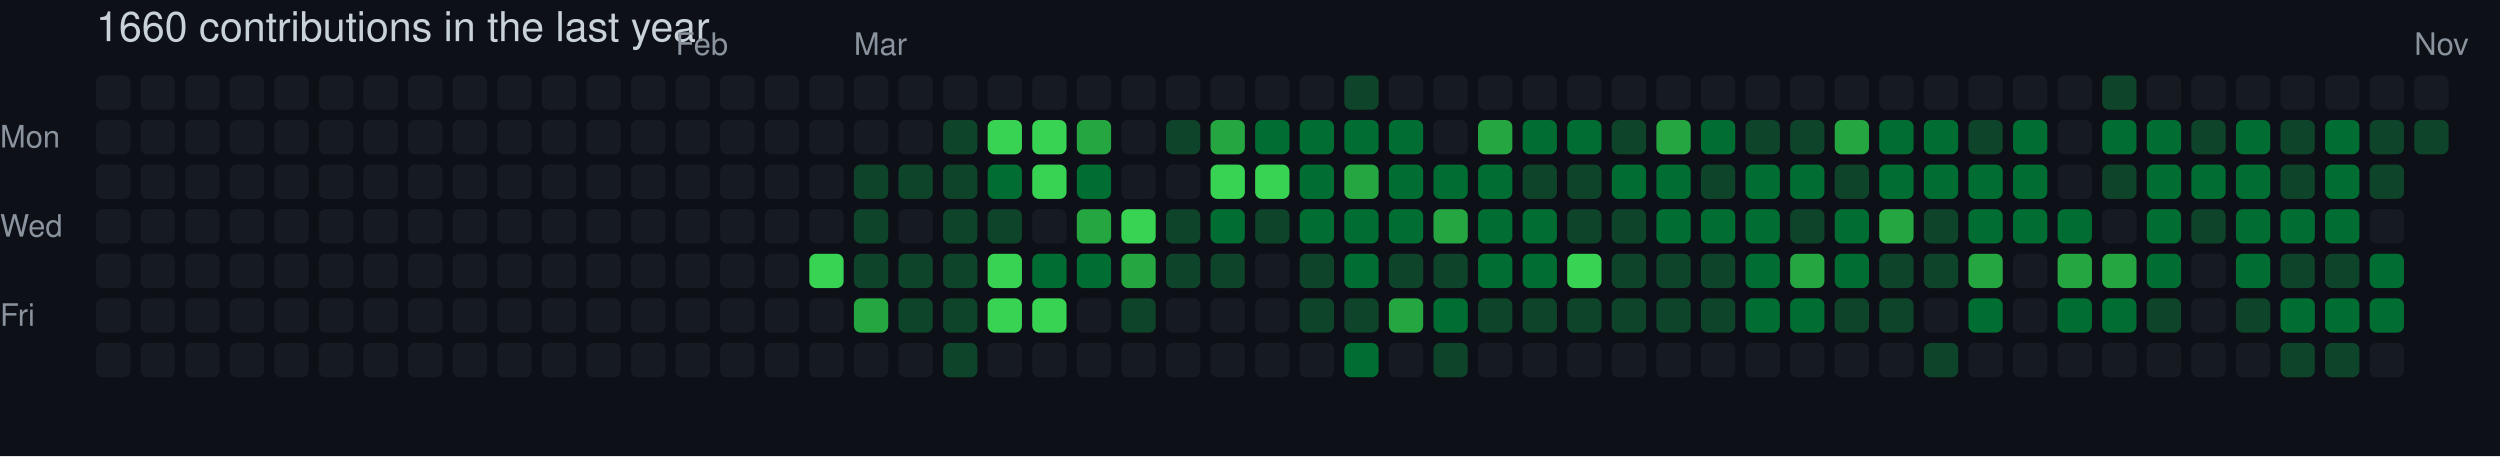
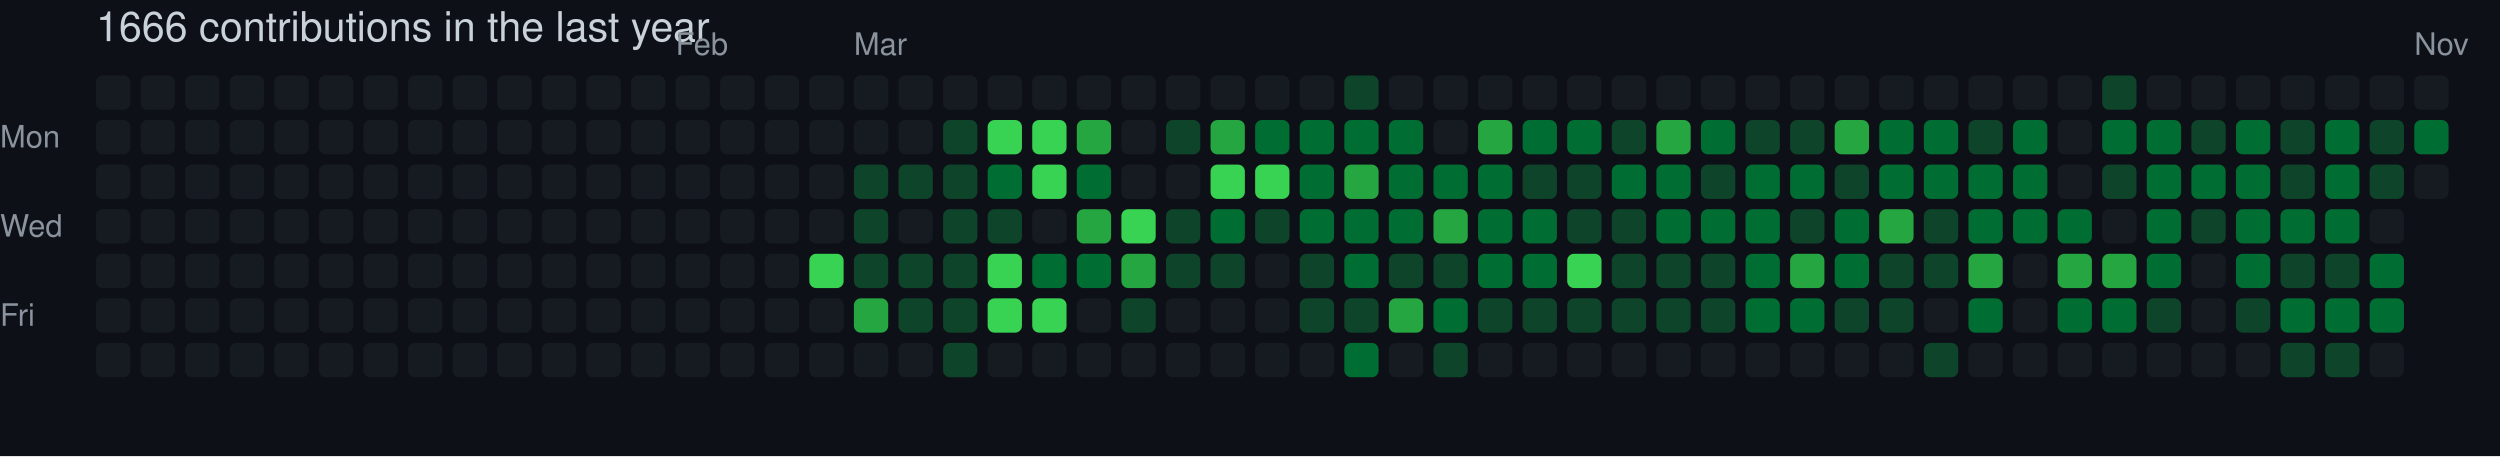
- <svg xmlns="http://www.w3.org/2000/svg" width="729" height="133" viewBox="0 0 729 133" role="img" aria-label="skiliaris made 1660 contributions in the last year">
+ <svg xmlns="http://www.w3.org/2000/svg" width="729" height="133" viewBox="0 0 729 133" role="img" aria-label="skiliaris made 1666 contributions in the last year">
  <rect width="100%" height="100%" fill="#0d1117" />
  <style>
    text {
      font-family: -apple-system, BlinkMacSystemFont, "Segoe UI", Helvetica, Arial, sans-serif;
      font-size: 9px;
      fill: #8b949e;
    }
    .count {
      font-size: 12px;
      fill: #c9d1d9;
    }
  </style>
-   <text x="28" y="12" class="count">1660 contributions in the last year</text>
+   <text x="28" y="12" class="count">1666 contributions in the last year</text>
  <text x="197" y="16">Feb</text>
  <text x="249" y="16">Mar</text>
  <text x="704" y="16">Nov</text>
  <text x="0" y="43">Mon</text>
  <text x="0" y="69">Wed</text>
  <text x="0" y="95">Fri</text>
  <rect x="28" y="22" width="10" height="10" rx="2" ry="2" fill="#161b22">
        </rect>
  <rect x="28" y="35" width="10" height="10" rx="2" ry="2" fill="#161b22">
        </rect>
  <rect x="28" y="48" width="10" height="10" rx="2" ry="2" fill="#161b22">
        </rect>
  <rect x="28" y="61" width="10" height="10" rx="2" ry="2" fill="#161b22">
        </rect>
  <rect x="28" y="74" width="10" height="10" rx="2" ry="2" fill="#161b22">
        </rect>
  <rect x="28" y="87" width="10" height="10" rx="2" ry="2" fill="#161b22">
        </rect>
  <rect x="28" y="100" width="10" height="10" rx="2" ry="2" fill="#161b22">
        </rect>
  <rect x="41" y="22" width="10" height="10" rx="2" ry="2" fill="#161b22">
        </rect>
  <rect x="41" y="35" width="10" height="10" rx="2" ry="2" fill="#161b22">
        </rect>
  <rect x="41" y="48" width="10" height="10" rx="2" ry="2" fill="#161b22">
        </rect>
  <rect x="41" y="61" width="10" height="10" rx="2" ry="2" fill="#161b22">
        </rect>
  <rect x="41" y="74" width="10" height="10" rx="2" ry="2" fill="#161b22">
        </rect>
  <rect x="41" y="87" width="10" height="10" rx="2" ry="2" fill="#161b22">
        </rect>
  <rect x="41" y="100" width="10" height="10" rx="2" ry="2" fill="#161b22">
        </rect>
  <rect x="54" y="22" width="10" height="10" rx="2" ry="2" fill="#161b22">
        </rect>
  <rect x="54" y="35" width="10" height="10" rx="2" ry="2" fill="#161b22">
        </rect>
  <rect x="54" y="48" width="10" height="10" rx="2" ry="2" fill="#161b22">
        </rect>
  <rect x="54" y="61" width="10" height="10" rx="2" ry="2" fill="#161b22">
        </rect>
  <rect x="54" y="74" width="10" height="10" rx="2" ry="2" fill="#161b22">
        </rect>
  <rect x="54" y="87" width="10" height="10" rx="2" ry="2" fill="#161b22">
        </rect>
  <rect x="54" y="100" width="10" height="10" rx="2" ry="2" fill="#161b22">
        </rect>
  <rect x="67" y="22" width="10" height="10" rx="2" ry="2" fill="#161b22">
        </rect>
  <rect x="67" y="35" width="10" height="10" rx="2" ry="2" fill="#161b22">
        </rect>
  <rect x="67" y="48" width="10" height="10" rx="2" ry="2" fill="#161b22">
        </rect>
  <rect x="67" y="61" width="10" height="10" rx="2" ry="2" fill="#161b22">
        </rect>
  <rect x="67" y="74" width="10" height="10" rx="2" ry="2" fill="#161b22">
        </rect>
  <rect x="67" y="87" width="10" height="10" rx="2" ry="2" fill="#161b22">
        </rect>
  <rect x="67" y="100" width="10" height="10" rx="2" ry="2" fill="#161b22">
        </rect>
  <rect x="80" y="22" width="10" height="10" rx="2" ry="2" fill="#161b22">
        </rect>
  <rect x="80" y="35" width="10" height="10" rx="2" ry="2" fill="#161b22">
        </rect>
  <rect x="80" y="48" width="10" height="10" rx="2" ry="2" fill="#161b22">
        </rect>
  <rect x="80" y="61" width="10" height="10" rx="2" ry="2" fill="#161b22">
        </rect>
  <rect x="80" y="74" width="10" height="10" rx="2" ry="2" fill="#161b22">
        </rect>
  <rect x="80" y="87" width="10" height="10" rx="2" ry="2" fill="#161b22">
        </rect>
  <rect x="80" y="100" width="10" height="10" rx="2" ry="2" fill="#161b22">
        </rect>
  <rect x="93" y="22" width="10" height="10" rx="2" ry="2" fill="#161b22">
        </rect>
  <rect x="93" y="35" width="10" height="10" rx="2" ry="2" fill="#161b22">
        </rect>
  <rect x="93" y="48" width="10" height="10" rx="2" ry="2" fill="#161b22">
        </rect>
  <rect x="93" y="61" width="10" height="10" rx="2" ry="2" fill="#161b22">
        </rect>
  <rect x="93" y="74" width="10" height="10" rx="2" ry="2" fill="#161b22">
        </rect>
  <rect x="93" y="87" width="10" height="10" rx="2" ry="2" fill="#161b22">
        </rect>
  <rect x="93" y="100" width="10" height="10" rx="2" ry="2" fill="#161b22">
        </rect>
  <rect x="106" y="22" width="10" height="10" rx="2" ry="2" fill="#161b22">
        </rect>
  <rect x="106" y="35" width="10" height="10" rx="2" ry="2" fill="#161b22">
        </rect>
  <rect x="106" y="48" width="10" height="10" rx="2" ry="2" fill="#161b22">
        </rect>
  <rect x="106" y="61" width="10" height="10" rx="2" ry="2" fill="#161b22">
        </rect>
  <rect x="106" y="74" width="10" height="10" rx="2" ry="2" fill="#161b22">
        </rect>
  <rect x="106" y="87" width="10" height="10" rx="2" ry="2" fill="#161b22">
        </rect>
  <rect x="106" y="100" width="10" height="10" rx="2" ry="2" fill="#161b22">
        </rect>
  <rect x="119" y="22" width="10" height="10" rx="2" ry="2" fill="#161b22">
        </rect>
  <rect x="119" y="35" width="10" height="10" rx="2" ry="2" fill="#161b22">
        </rect>
  <rect x="119" y="48" width="10" height="10" rx="2" ry="2" fill="#161b22">
        </rect>
  <rect x="119" y="61" width="10" height="10" rx="2" ry="2" fill="#161b22">
        </rect>
  <rect x="119" y="74" width="10" height="10" rx="2" ry="2" fill="#161b22">
        </rect>
  <rect x="119" y="87" width="10" height="10" rx="2" ry="2" fill="#161b22">
        </rect>
  <rect x="119" y="100" width="10" height="10" rx="2" ry="2" fill="#161b22">
        </rect>
  <rect x="132" y="22" width="10" height="10" rx="2" ry="2" fill="#161b22">
        </rect>
  <rect x="132" y="35" width="10" height="10" rx="2" ry="2" fill="#161b22">
        </rect>
  <rect x="132" y="48" width="10" height="10" rx="2" ry="2" fill="#161b22">
        </rect>
  <rect x="132" y="61" width="10" height="10" rx="2" ry="2" fill="#161b22">
        </rect>
  <rect x="132" y="74" width="10" height="10" rx="2" ry="2" fill="#161b22">
        </rect>
  <rect x="132" y="87" width="10" height="10" rx="2" ry="2" fill="#161b22">
        </rect>
  <rect x="132" y="100" width="10" height="10" rx="2" ry="2" fill="#161b22">
        </rect>
  <rect x="145" y="22" width="10" height="10" rx="2" ry="2" fill="#161b22">
        </rect>
  <rect x="145" y="35" width="10" height="10" rx="2" ry="2" fill="#161b22">
        </rect>
  <rect x="145" y="48" width="10" height="10" rx="2" ry="2" fill="#161b22">
        </rect>
  <rect x="145" y="61" width="10" height="10" rx="2" ry="2" fill="#161b22">
        </rect>
  <rect x="145" y="74" width="10" height="10" rx="2" ry="2" fill="#161b22">
        </rect>
  <rect x="145" y="87" width="10" height="10" rx="2" ry="2" fill="#161b22">
        </rect>
  <rect x="145" y="100" width="10" height="10" rx="2" ry="2" fill="#161b22">
        </rect>
  <rect x="158" y="22" width="10" height="10" rx="2" ry="2" fill="#161b22">
        </rect>
  <rect x="158" y="35" width="10" height="10" rx="2" ry="2" fill="#161b22">
        </rect>
  <rect x="158" y="48" width="10" height="10" rx="2" ry="2" fill="#161b22">
        </rect>
  <rect x="158" y="61" width="10" height="10" rx="2" ry="2" fill="#161b22">
        </rect>
  <rect x="158" y="74" width="10" height="10" rx="2" ry="2" fill="#161b22">
        </rect>
  <rect x="158" y="87" width="10" height="10" rx="2" ry="2" fill="#161b22">
        </rect>
  <rect x="158" y="100" width="10" height="10" rx="2" ry="2" fill="#161b22">
        </rect>
  <rect x="171" y="22" width="10" height="10" rx="2" ry="2" fill="#161b22">
        </rect>
  <rect x="171" y="35" width="10" height="10" rx="2" ry="2" fill="#161b22">
        </rect>
  <rect x="171" y="48" width="10" height="10" rx="2" ry="2" fill="#161b22">
        </rect>
  <rect x="171" y="61" width="10" height="10" rx="2" ry="2" fill="#161b22">
        </rect>
  <rect x="171" y="74" width="10" height="10" rx="2" ry="2" fill="#161b22">
        </rect>
  <rect x="171" y="87" width="10" height="10" rx="2" ry="2" fill="#161b22">
        </rect>
  <rect x="171" y="100" width="10" height="10" rx="2" ry="2" fill="#161b22">
        </rect>
  <rect x="184" y="22" width="10" height="10" rx="2" ry="2" fill="#161b22">
        </rect>
  <rect x="184" y="35" width="10" height="10" rx="2" ry="2" fill="#161b22">
        </rect>
  <rect x="184" y="48" width="10" height="10" rx="2" ry="2" fill="#161b22">
        </rect>
  <rect x="184" y="61" width="10" height="10" rx="2" ry="2" fill="#161b22">
        </rect>
  <rect x="184" y="74" width="10" height="10" rx="2" ry="2" fill="#161b22">
        </rect>
  <rect x="184" y="87" width="10" height="10" rx="2" ry="2" fill="#161b22">
        </rect>
  <rect x="184" y="100" width="10" height="10" rx="2" ry="2" fill="#161b22">
        </rect>
  <rect x="197" y="22" width="10" height="10" rx="2" ry="2" fill="#161b22">
        </rect>
  <rect x="197" y="35" width="10" height="10" rx="2" ry="2" fill="#161b22">
        </rect>
  <rect x="197" y="48" width="10" height="10" rx="2" ry="2" fill="#161b22">
        </rect>
  <rect x="197" y="61" width="10" height="10" rx="2" ry="2" fill="#161b22">
        </rect>
  <rect x="197" y="74" width="10" height="10" rx="2" ry="2" fill="#161b22">
        </rect>
  <rect x="197" y="87" width="10" height="10" rx="2" ry="2" fill="#161b22">
        </rect>
  <rect x="197" y="100" width="10" height="10" rx="2" ry="2" fill="#161b22">
        </rect>
  <rect x="210" y="22" width="10" height="10" rx="2" ry="2" fill="#161b22">
        </rect>
  <rect x="210" y="35" width="10" height="10" rx="2" ry="2" fill="#161b22">
        </rect>
  <rect x="210" y="48" width="10" height="10" rx="2" ry="2" fill="#161b22">
        </rect>
  <rect x="210" y="61" width="10" height="10" rx="2" ry="2" fill="#161b22">
        </rect>
  <rect x="210" y="74" width="10" height="10" rx="2" ry="2" fill="#161b22">
        </rect>
  <rect x="210" y="87" width="10" height="10" rx="2" ry="2" fill="#161b22">
        </rect>
  <rect x="210" y="100" width="10" height="10" rx="2" ry="2" fill="#161b22">
        </rect>
  <rect x="223" y="22" width="10" height="10" rx="2" ry="2" fill="#161b22">
        </rect>
  <rect x="223" y="35" width="10" height="10" rx="2" ry="2" fill="#161b22">
        </rect>
  <rect x="223" y="48" width="10" height="10" rx="2" ry="2" fill="#161b22">
        </rect>
  <rect x="223" y="61" width="10" height="10" rx="2" ry="2" fill="#161b22">
        </rect>
  <rect x="223" y="74" width="10" height="10" rx="2" ry="2" fill="#161b22">
        </rect>
  <rect x="223" y="87" width="10" height="10" rx="2" ry="2" fill="#161b22">
        </rect>
  <rect x="223" y="100" width="10" height="10" rx="2" ry="2" fill="#161b22">
        </rect>
  <rect x="236" y="22" width="10" height="10" rx="2" ry="2" fill="#161b22">
        </rect>
  <rect x="236" y="35" width="10" height="10" rx="2" ry="2" fill="#161b22">
        </rect>
  <rect x="236" y="48" width="10" height="10" rx="2" ry="2" fill="#161b22">
        </rect>
  <rect x="236" y="61" width="10" height="10" rx="2" ry="2" fill="#161b22">
        </rect>
  <rect x="236" y="74" width="10" height="10" rx="2" ry="2" fill="#39d353">
        </rect>
  <rect x="236" y="87" width="10" height="10" rx="2" ry="2" fill="#161b22">
        </rect>
  <rect x="236" y="100" width="10" height="10" rx="2" ry="2" fill="#161b22">
        </rect>
  <rect x="249" y="22" width="10" height="10" rx="2" ry="2" fill="#161b22">
        </rect>
  <rect x="249" y="35" width="10" height="10" rx="2" ry="2" fill="#161b22">
        </rect>
  <rect x="249" y="48" width="10" height="10" rx="2" ry="2" fill="#0e4429">
        </rect>
  <rect x="249" y="61" width="10" height="10" rx="2" ry="2" fill="#0e4429">
        </rect>
  <rect x="249" y="74" width="10" height="10" rx="2" ry="2" fill="#0e4429">
        </rect>
  <rect x="249" y="87" width="10" height="10" rx="2" ry="2" fill="#26a641">
        </rect>
  <rect x="249" y="100" width="10" height="10" rx="2" ry="2" fill="#161b22">
        </rect>
  <rect x="262" y="22" width="10" height="10" rx="2" ry="2" fill="#161b22">
        </rect>
  <rect x="262" y="35" width="10" height="10" rx="2" ry="2" fill="#161b22">
        </rect>
  <rect x="262" y="48" width="10" height="10" rx="2" ry="2" fill="#0e4429">
        </rect>
  <rect x="262" y="61" width="10" height="10" rx="2" ry="2" fill="#161b22">
        </rect>
  <rect x="262" y="74" width="10" height="10" rx="2" ry="2" fill="#0e4429">
        </rect>
  <rect x="262" y="87" width="10" height="10" rx="2" ry="2" fill="#0e4429">
        </rect>
  <rect x="262" y="100" width="10" height="10" rx="2" ry="2" fill="#161b22">
        </rect>
  <rect x="275" y="22" width="10" height="10" rx="2" ry="2" fill="#161b22">
        </rect>
  <rect x="275" y="35" width="10" height="10" rx="2" ry="2" fill="#0e4429">
        </rect>
  <rect x="275" y="48" width="10" height="10" rx="2" ry="2" fill="#0e4429">
        </rect>
  <rect x="275" y="61" width="10" height="10" rx="2" ry="2" fill="#0e4429">
        </rect>
  <rect x="275" y="74" width="10" height="10" rx="2" ry="2" fill="#0e4429">
        </rect>
  <rect x="275" y="87" width="10" height="10" rx="2" ry="2" fill="#0e4429">
        </rect>
  <rect x="275" y="100" width="10" height="10" rx="2" ry="2" fill="#0e4429">
        </rect>
  <rect x="288" y="22" width="10" height="10" rx="2" ry="2" fill="#161b22">
        </rect>
  <rect x="288" y="35" width="10" height="10" rx="2" ry="2" fill="#39d353">
        </rect>
  <rect x="288" y="48" width="10" height="10" rx="2" ry="2" fill="#006d32">
        </rect>
  <rect x="288" y="61" width="10" height="10" rx="2" ry="2" fill="#0e4429">
        </rect>
  <rect x="288" y="74" width="10" height="10" rx="2" ry="2" fill="#39d353">
        </rect>
  <rect x="288" y="87" width="10" height="10" rx="2" ry="2" fill="#39d353">
        </rect>
  <rect x="288" y="100" width="10" height="10" rx="2" ry="2" fill="#161b22">
        </rect>
  <rect x="301" y="22" width="10" height="10" rx="2" ry="2" fill="#161b22">
        </rect>
  <rect x="301" y="35" width="10" height="10" rx="2" ry="2" fill="#39d353">
        </rect>
  <rect x="301" y="48" width="10" height="10" rx="2" ry="2" fill="#39d353">
        </rect>
  <rect x="301" y="61" width="10" height="10" rx="2" ry="2" fill="#161b22">
        </rect>
  <rect x="301" y="74" width="10" height="10" rx="2" ry="2" fill="#006d32">
        </rect>
  <rect x="301" y="87" width="10" height="10" rx="2" ry="2" fill="#39d353">
        </rect>
  <rect x="301" y="100" width="10" height="10" rx="2" ry="2" fill="#161b22">
        </rect>
  <rect x="314" y="22" width="10" height="10" rx="2" ry="2" fill="#161b22">
        </rect>
  <rect x="314" y="35" width="10" height="10" rx="2" ry="2" fill="#26a641">
        </rect>
  <rect x="314" y="48" width="10" height="10" rx="2" ry="2" fill="#006d32">
        </rect>
  <rect x="314" y="61" width="10" height="10" rx="2" ry="2" fill="#26a641">
        </rect>
  <rect x="314" y="74" width="10" height="10" rx="2" ry="2" fill="#006d32">
        </rect>
  <rect x="314" y="87" width="10" height="10" rx="2" ry="2" fill="#161b22">
        </rect>
  <rect x="314" y="100" width="10" height="10" rx="2" ry="2" fill="#161b22">
        </rect>
  <rect x="327" y="22" width="10" height="10" rx="2" ry="2" fill="#161b22">
        </rect>
  <rect x="327" y="35" width="10" height="10" rx="2" ry="2" fill="#161b22">
        </rect>
  <rect x="327" y="48" width="10" height="10" rx="2" ry="2" fill="#161b22">
        </rect>
  <rect x="327" y="61" width="10" height="10" rx="2" ry="2" fill="#39d353">
        </rect>
  <rect x="327" y="74" width="10" height="10" rx="2" ry="2" fill="#26a641">
        </rect>
  <rect x="327" y="87" width="10" height="10" rx="2" ry="2" fill="#0e4429">
        </rect>
  <rect x="327" y="100" width="10" height="10" rx="2" ry="2" fill="#161b22">
        </rect>
  <rect x="340" y="22" width="10" height="10" rx="2" ry="2" fill="#161b22">
        </rect>
  <rect x="340" y="35" width="10" height="10" rx="2" ry="2" fill="#0e4429">
        </rect>
  <rect x="340" y="48" width="10" height="10" rx="2" ry="2" fill="#161b22">
        </rect>
  <rect x="340" y="61" width="10" height="10" rx="2" ry="2" fill="#0e4429">
        </rect>
  <rect x="340" y="74" width="10" height="10" rx="2" ry="2" fill="#0e4429">
        </rect>
  <rect x="340" y="87" width="10" height="10" rx="2" ry="2" fill="#161b22">
        </rect>
  <rect x="340" y="100" width="10" height="10" rx="2" ry="2" fill="#161b22">
        </rect>
  <rect x="353" y="22" width="10" height="10" rx="2" ry="2" fill="#161b22">
        </rect>
  <rect x="353" y="35" width="10" height="10" rx="2" ry="2" fill="#26a641">
        </rect>
  <rect x="353" y="48" width="10" height="10" rx="2" ry="2" fill="#39d353">
        </rect>
  <rect x="353" y="61" width="10" height="10" rx="2" ry="2" fill="#006d32">
        </rect>
  <rect x="353" y="74" width="10" height="10" rx="2" ry="2" fill="#0e4429">
        </rect>
  <rect x="353" y="87" width="10" height="10" rx="2" ry="2" fill="#161b22">
        </rect>
  <rect x="353" y="100" width="10" height="10" rx="2" ry="2" fill="#161b22">
        </rect>
  <rect x="366" y="22" width="10" height="10" rx="2" ry="2" fill="#161b22">
        </rect>
  <rect x="366" y="35" width="10" height="10" rx="2" ry="2" fill="#006d32">
        </rect>
  <rect x="366" y="48" width="10" height="10" rx="2" ry="2" fill="#39d353">
        </rect>
  <rect x="366" y="61" width="10" height="10" rx="2" ry="2" fill="#0e4429">
        </rect>
  <rect x="366" y="74" width="10" height="10" rx="2" ry="2" fill="#161b22">
        </rect>
  <rect x="366" y="87" width="10" height="10" rx="2" ry="2" fill="#161b22">
        </rect>
  <rect x="366" y="100" width="10" height="10" rx="2" ry="2" fill="#161b22">
        </rect>
  <rect x="379" y="22" width="10" height="10" rx="2" ry="2" fill="#161b22">
        </rect>
  <rect x="379" y="35" width="10" height="10" rx="2" ry="2" fill="#006d32">
        </rect>
  <rect x="379" y="48" width="10" height="10" rx="2" ry="2" fill="#006d32">
        </rect>
  <rect x="379" y="61" width="10" height="10" rx="2" ry="2" fill="#006d32">
        </rect>
  <rect x="379" y="74" width="10" height="10" rx="2" ry="2" fill="#0e4429">
        </rect>
  <rect x="379" y="87" width="10" height="10" rx="2" ry="2" fill="#0e4429">
        </rect>
  <rect x="379" y="100" width="10" height="10" rx="2" ry="2" fill="#161b22">
        </rect>
  <rect x="392" y="22" width="10" height="10" rx="2" ry="2" fill="#0e4429">
        </rect>
  <rect x="392" y="35" width="10" height="10" rx="2" ry="2" fill="#006d32">
        </rect>
  <rect x="392" y="48" width="10" height="10" rx="2" ry="2" fill="#26a641">
        </rect>
  <rect x="392" y="61" width="10" height="10" rx="2" ry="2" fill="#006d32">
        </rect>
  <rect x="392" y="74" width="10" height="10" rx="2" ry="2" fill="#006d32">
        </rect>
  <rect x="392" y="87" width="10" height="10" rx="2" ry="2" fill="#0e4429">
        </rect>
  <rect x="392" y="100" width="10" height="10" rx="2" ry="2" fill="#006d32">
        </rect>
  <rect x="405" y="22" width="10" height="10" rx="2" ry="2" fill="#161b22">
        </rect>
  <rect x="405" y="35" width="10" height="10" rx="2" ry="2" fill="#006d32">
        </rect>
  <rect x="405" y="48" width="10" height="10" rx="2" ry="2" fill="#006d32">
        </rect>
  <rect x="405" y="61" width="10" height="10" rx="2" ry="2" fill="#006d32">
        </rect>
  <rect x="405" y="74" width="10" height="10" rx="2" ry="2" fill="#0e4429">
        </rect>
  <rect x="405" y="87" width="10" height="10" rx="2" ry="2" fill="#26a641">
        </rect>
  <rect x="405" y="100" width="10" height="10" rx="2" ry="2" fill="#161b22">
        </rect>
  <rect x="418" y="22" width="10" height="10" rx="2" ry="2" fill="#161b22">
        </rect>
  <rect x="418" y="35" width="10" height="10" rx="2" ry="2" fill="#161b22">
        </rect>
  <rect x="418" y="48" width="10" height="10" rx="2" ry="2" fill="#006d32">
        </rect>
  <rect x="418" y="61" width="10" height="10" rx="2" ry="2" fill="#26a641">
        </rect>
  <rect x="418" y="74" width="10" height="10" rx="2" ry="2" fill="#0e4429">
        </rect>
  <rect x="418" y="87" width="10" height="10" rx="2" ry="2" fill="#006d32">
        </rect>
  <rect x="418" y="100" width="10" height="10" rx="2" ry="2" fill="#0e4429">
        </rect>
  <rect x="431" y="22" width="10" height="10" rx="2" ry="2" fill="#161b22">
        </rect>
  <rect x="431" y="35" width="10" height="10" rx="2" ry="2" fill="#26a641">
        </rect>
  <rect x="431" y="48" width="10" height="10" rx="2" ry="2" fill="#006d32">
        </rect>
  <rect x="431" y="61" width="10" height="10" rx="2" ry="2" fill="#006d32">
        </rect>
  <rect x="431" y="74" width="10" height="10" rx="2" ry="2" fill="#006d32">
        </rect>
  <rect x="431" y="87" width="10" height="10" rx="2" ry="2" fill="#0e4429">
        </rect>
  <rect x="431" y="100" width="10" height="10" rx="2" ry="2" fill="#161b22">
        </rect>
  <rect x="444" y="22" width="10" height="10" rx="2" ry="2" fill="#161b22">
        </rect>
  <rect x="444" y="35" width="10" height="10" rx="2" ry="2" fill="#006d32">
        </rect>
  <rect x="444" y="48" width="10" height="10" rx="2" ry="2" fill="#0e4429">
        </rect>
  <rect x="444" y="61" width="10" height="10" rx="2" ry="2" fill="#006d32">
        </rect>
  <rect x="444" y="74" width="10" height="10" rx="2" ry="2" fill="#006d32">
        </rect>
  <rect x="444" y="87" width="10" height="10" rx="2" ry="2" fill="#0e4429">
        </rect>
  <rect x="444" y="100" width="10" height="10" rx="2" ry="2" fill="#161b22">
        </rect>
  <rect x="457" y="22" width="10" height="10" rx="2" ry="2" fill="#161b22">
        </rect>
  <rect x="457" y="35" width="10" height="10" rx="2" ry="2" fill="#006d32">
        </rect>
  <rect x="457" y="48" width="10" height="10" rx="2" ry="2" fill="#0e4429">
        </rect>
  <rect x="457" y="61" width="10" height="10" rx="2" ry="2" fill="#0e4429">
        </rect>
  <rect x="457" y="74" width="10" height="10" rx="2" ry="2" fill="#39d353">
        </rect>
  <rect x="457" y="87" width="10" height="10" rx="2" ry="2" fill="#0e4429">
        </rect>
  <rect x="457" y="100" width="10" height="10" rx="2" ry="2" fill="#161b22">
        </rect>
  <rect x="470" y="22" width="10" height="10" rx="2" ry="2" fill="#161b22">
        </rect>
  <rect x="470" y="35" width="10" height="10" rx="2" ry="2" fill="#0e4429">
        </rect>
  <rect x="470" y="48" width="10" height="10" rx="2" ry="2" fill="#006d32">
        </rect>
  <rect x="470" y="61" width="10" height="10" rx="2" ry="2" fill="#0e4429">
        </rect>
  <rect x="470" y="74" width="10" height="10" rx="2" ry="2" fill="#0e4429">
        </rect>
  <rect x="470" y="87" width="10" height="10" rx="2" ry="2" fill="#0e4429">
        </rect>
  <rect x="470" y="100" width="10" height="10" rx="2" ry="2" fill="#161b22">
        </rect>
  <rect x="483" y="22" width="10" height="10" rx="2" ry="2" fill="#161b22">
        </rect>
  <rect x="483" y="35" width="10" height="10" rx="2" ry="2" fill="#26a641">
        </rect>
  <rect x="483" y="48" width="10" height="10" rx="2" ry="2" fill="#006d32">
        </rect>
  <rect x="483" y="61" width="10" height="10" rx="2" ry="2" fill="#006d32">
        </rect>
  <rect x="483" y="74" width="10" height="10" rx="2" ry="2" fill="#0e4429">
        </rect>
  <rect x="483" y="87" width="10" height="10" rx="2" ry="2" fill="#0e4429">
        </rect>
  <rect x="483" y="100" width="10" height="10" rx="2" ry="2" fill="#161b22">
        </rect>
  <rect x="496" y="22" width="10" height="10" rx="2" ry="2" fill="#161b22">
        </rect>
  <rect x="496" y="35" width="10" height="10" rx="2" ry="2" fill="#006d32">
        </rect>
  <rect x="496" y="48" width="10" height="10" rx="2" ry="2" fill="#0e4429">
        </rect>
  <rect x="496" y="61" width="10" height="10" rx="2" ry="2" fill="#006d32">
        </rect>
  <rect x="496" y="74" width="10" height="10" rx="2" ry="2" fill="#0e4429">
        </rect>
  <rect x="496" y="87" width="10" height="10" rx="2" ry="2" fill="#0e4429">
        </rect>
  <rect x="496" y="100" width="10" height="10" rx="2" ry="2" fill="#161b22">
        </rect>
  <rect x="509" y="22" width="10" height="10" rx="2" ry="2" fill="#161b22">
        </rect>
  <rect x="509" y="35" width="10" height="10" rx="2" ry="2" fill="#0e4429">
        </rect>
  <rect x="509" y="48" width="10" height="10" rx="2" ry="2" fill="#006d32">
        </rect>
  <rect x="509" y="61" width="10" height="10" rx="2" ry="2" fill="#006d32">
        </rect>
  <rect x="509" y="74" width="10" height="10" rx="2" ry="2" fill="#006d32">
        </rect>
  <rect x="509" y="87" width="10" height="10" rx="2" ry="2" fill="#006d32">
        </rect>
  <rect x="509" y="100" width="10" height="10" rx="2" ry="2" fill="#161b22">
        </rect>
  <rect x="522" y="22" width="10" height="10" rx="2" ry="2" fill="#161b22">
        </rect>
  <rect x="522" y="35" width="10" height="10" rx="2" ry="2" fill="#0e4429">
        </rect>
  <rect x="522" y="48" width="10" height="10" rx="2" ry="2" fill="#006d32">
        </rect>
  <rect x="522" y="61" width="10" height="10" rx="2" ry="2" fill="#0e4429">
        </rect>
  <rect x="522" y="74" width="10" height="10" rx="2" ry="2" fill="#26a641">
        </rect>
  <rect x="522" y="87" width="10" height="10" rx="2" ry="2" fill="#006d32">
        </rect>
  <rect x="522" y="100" width="10" height="10" rx="2" ry="2" fill="#161b22">
        </rect>
  <rect x="535" y="22" width="10" height="10" rx="2" ry="2" fill="#161b22">
        </rect>
  <rect x="535" y="35" width="10" height="10" rx="2" ry="2" fill="#26a641">
        </rect>
  <rect x="535" y="48" width="10" height="10" rx="2" ry="2" fill="#0e4429">
        </rect>
  <rect x="535" y="61" width="10" height="10" rx="2" ry="2" fill="#006d32">
        </rect>
  <rect x="535" y="74" width="10" height="10" rx="2" ry="2" fill="#006d32">
        </rect>
  <rect x="535" y="87" width="10" height="10" rx="2" ry="2" fill="#0e4429">
        </rect>
  <rect x="535" y="100" width="10" height="10" rx="2" ry="2" fill="#161b22">
        </rect>
  <rect x="548" y="22" width="10" height="10" rx="2" ry="2" fill="#161b22">
        </rect>
  <rect x="548" y="35" width="10" height="10" rx="2" ry="2" fill="#006d32">
        </rect>
  <rect x="548" y="48" width="10" height="10" rx="2" ry="2" fill="#006d32">
        </rect>
  <rect x="548" y="61" width="10" height="10" rx="2" ry="2" fill="#26a641">
        </rect>
  <rect x="548" y="74" width="10" height="10" rx="2" ry="2" fill="#0e4429">
        </rect>
  <rect x="548" y="87" width="10" height="10" rx="2" ry="2" fill="#0e4429">
        </rect>
  <rect x="548" y="100" width="10" height="10" rx="2" ry="2" fill="#161b22">
        </rect>
  <rect x="561" y="22" width="10" height="10" rx="2" ry="2" fill="#161b22">
        </rect>
  <rect x="561" y="35" width="10" height="10" rx="2" ry="2" fill="#006d32">
        </rect>
  <rect x="561" y="48" width="10" height="10" rx="2" ry="2" fill="#006d32">
        </rect>
  <rect x="561" y="61" width="10" height="10" rx="2" ry="2" fill="#0e4429">
        </rect>
  <rect x="561" y="74" width="10" height="10" rx="2" ry="2" fill="#0e4429">
        </rect>
  <rect x="561" y="87" width="10" height="10" rx="2" ry="2" fill="#161b22">
        </rect>
  <rect x="561" y="100" width="10" height="10" rx="2" ry="2" fill="#0e4429">
        </rect>
  <rect x="574" y="22" width="10" height="10" rx="2" ry="2" fill="#161b22">
        </rect>
  <rect x="574" y="35" width="10" height="10" rx="2" ry="2" fill="#0e4429">
        </rect>
  <rect x="574" y="48" width="10" height="10" rx="2" ry="2" fill="#006d32">
        </rect>
  <rect x="574" y="61" width="10" height="10" rx="2" ry="2" fill="#006d32">
        </rect>
  <rect x="574" y="74" width="10" height="10" rx="2" ry="2" fill="#26a641">
        </rect>
  <rect x="574" y="87" width="10" height="10" rx="2" ry="2" fill="#006d32">
        </rect>
  <rect x="574" y="100" width="10" height="10" rx="2" ry="2" fill="#161b22">
        </rect>
  <rect x="587" y="22" width="10" height="10" rx="2" ry="2" fill="#161b22">
        </rect>
  <rect x="587" y="35" width="10" height="10" rx="2" ry="2" fill="#006d32">
        </rect>
  <rect x="587" y="48" width="10" height="10" rx="2" ry="2" fill="#006d32">
        </rect>
  <rect x="587" y="61" width="10" height="10" rx="2" ry="2" fill="#006d32">
        </rect>
  <rect x="587" y="74" width="10" height="10" rx="2" ry="2" fill="#161b22">
        </rect>
  <rect x="587" y="87" width="10" height="10" rx="2" ry="2" fill="#161b22">
        </rect>
  <rect x="587" y="100" width="10" height="10" rx="2" ry="2" fill="#161b22">
        </rect>
  <rect x="600" y="22" width="10" height="10" rx="2" ry="2" fill="#161b22">
        </rect>
  <rect x="600" y="35" width="10" height="10" rx="2" ry="2" fill="#161b22">
        </rect>
  <rect x="600" y="48" width="10" height="10" rx="2" ry="2" fill="#161b22">
        </rect>
  <rect x="600" y="61" width="10" height="10" rx="2" ry="2" fill="#006d32">
        </rect>
  <rect x="600" y="74" width="10" height="10" rx="2" ry="2" fill="#26a641">
        </rect>
  <rect x="600" y="87" width="10" height="10" rx="2" ry="2" fill="#006d32">
        </rect>
  <rect x="600" y="100" width="10" height="10" rx="2" ry="2" fill="#161b22">
        </rect>
  <rect x="613" y="22" width="10" height="10" rx="2" ry="2" fill="#0e4429">
        </rect>
  <rect x="613" y="35" width="10" height="10" rx="2" ry="2" fill="#006d32">
        </rect>
  <rect x="613" y="48" width="10" height="10" rx="2" ry="2" fill="#0e4429">
        </rect>
  <rect x="613" y="61" width="10" height="10" rx="2" ry="2" fill="#161b22">
        </rect>
  <rect x="613" y="74" width="10" height="10" rx="2" ry="2" fill="#26a641">
        </rect>
  <rect x="613" y="87" width="10" height="10" rx="2" ry="2" fill="#006d32">
        </rect>
  <rect x="613" y="100" width="10" height="10" rx="2" ry="2" fill="#161b22">
        </rect>
  <rect x="626" y="22" width="10" height="10" rx="2" ry="2" fill="#161b22">
        </rect>
  <rect x="626" y="35" width="10" height="10" rx="2" ry="2" fill="#006d32">
        </rect>
  <rect x="626" y="48" width="10" height="10" rx="2" ry="2" fill="#006d32">
        </rect>
  <rect x="626" y="61" width="10" height="10" rx="2" ry="2" fill="#006d32">
        </rect>
  <rect x="626" y="74" width="10" height="10" rx="2" ry="2" fill="#006d32">
        </rect>
  <rect x="626" y="87" width="10" height="10" rx="2" ry="2" fill="#0e4429">
        </rect>
  <rect x="626" y="100" width="10" height="10" rx="2" ry="2" fill="#161b22">
        </rect>
  <rect x="639" y="22" width="10" height="10" rx="2" ry="2" fill="#161b22">
        </rect>
  <rect x="639" y="35" width="10" height="10" rx="2" ry="2" fill="#0e4429">
        </rect>
  <rect x="639" y="48" width="10" height="10" rx="2" ry="2" fill="#006d32">
        </rect>
  <rect x="639" y="61" width="10" height="10" rx="2" ry="2" fill="#0e4429">
        </rect>
  <rect x="639" y="74" width="10" height="10" rx="2" ry="2" fill="#161b22">
        </rect>
  <rect x="639" y="87" width="10" height="10" rx="2" ry="2" fill="#161b22">
        </rect>
  <rect x="639" y="100" width="10" height="10" rx="2" ry="2" fill="#161b22">
        </rect>
  <rect x="652" y="22" width="10" height="10" rx="2" ry="2" fill="#161b22">
        </rect>
  <rect x="652" y="35" width="10" height="10" rx="2" ry="2" fill="#006d32">
        </rect>
  <rect x="652" y="48" width="10" height="10" rx="2" ry="2" fill="#006d32">
        </rect>
  <rect x="652" y="61" width="10" height="10" rx="2" ry="2" fill="#006d32">
        </rect>
  <rect x="652" y="74" width="10" height="10" rx="2" ry="2" fill="#006d32">
        </rect>
  <rect x="652" y="87" width="10" height="10" rx="2" ry="2" fill="#0e4429">
        </rect>
  <rect x="652" y="100" width="10" height="10" rx="2" ry="2" fill="#161b22">
        </rect>
  <rect x="665" y="22" width="10" height="10" rx="2" ry="2" fill="#161b22">
        </rect>
  <rect x="665" y="35" width="10" height="10" rx="2" ry="2" fill="#0e4429">
        </rect>
  <rect x="665" y="48" width="10" height="10" rx="2" ry="2" fill="#0e4429">
        </rect>
  <rect x="665" y="61" width="10" height="10" rx="2" ry="2" fill="#006d32">
        </rect>
  <rect x="665" y="74" width="10" height="10" rx="2" ry="2" fill="#0e4429">
        </rect>
  <rect x="665" y="87" width="10" height="10" rx="2" ry="2" fill="#006d32">
        </rect>
  <rect x="665" y="100" width="10" height="10" rx="2" ry="2" fill="#0e4429">
        </rect>
  <rect x="678" y="22" width="10" height="10" rx="2" ry="2" fill="#161b22">
        </rect>
  <rect x="678" y="35" width="10" height="10" rx="2" ry="2" fill="#006d32">
        </rect>
  <rect x="678" y="48" width="10" height="10" rx="2" ry="2" fill="#006d32">
        </rect>
  <rect x="678" y="61" width="10" height="10" rx="2" ry="2" fill="#006d32">
        </rect>
  <rect x="678" y="74" width="10" height="10" rx="2" ry="2" fill="#0e4429">
        </rect>
  <rect x="678" y="87" width="10" height="10" rx="2" ry="2" fill="#006d32">
        </rect>
  <rect x="678" y="100" width="10" height="10" rx="2" ry="2" fill="#0e4429">
        </rect>
  <rect x="691" y="22" width="10" height="10" rx="2" ry="2" fill="#161b22">
        </rect>
  <rect x="691" y="35" width="10" height="10" rx="2" ry="2" fill="#0e4429">
        </rect>
  <rect x="691" y="48" width="10" height="10" rx="2" ry="2" fill="#0e4429">
        </rect>
  <rect x="691" y="61" width="10" height="10" rx="2" ry="2" fill="#161b22">
        </rect>
  <rect x="691" y="74" width="10" height="10" rx="2" ry="2" fill="#006d32">
        </rect>
  <rect x="691" y="87" width="10" height="10" rx="2" ry="2" fill="#006d32">
        </rect>
  <rect x="691" y="100" width="10" height="10" rx="2" ry="2" fill="#161b22">
        </rect>
  <rect x="704" y="22" width="10" height="10" rx="2" ry="2" fill="#161b22">
        </rect>
-   <rect x="704" y="35" width="10" height="10" rx="2" ry="2" fill="#0e4429">
+   <rect x="704" y="35" width="10" height="10" rx="2" ry="2" fill="#006d32">
+         </rect>
+   <rect x="704" y="48" width="10" height="10" rx="2" ry="2" fill="#161b22">
        </rect>
</svg>
